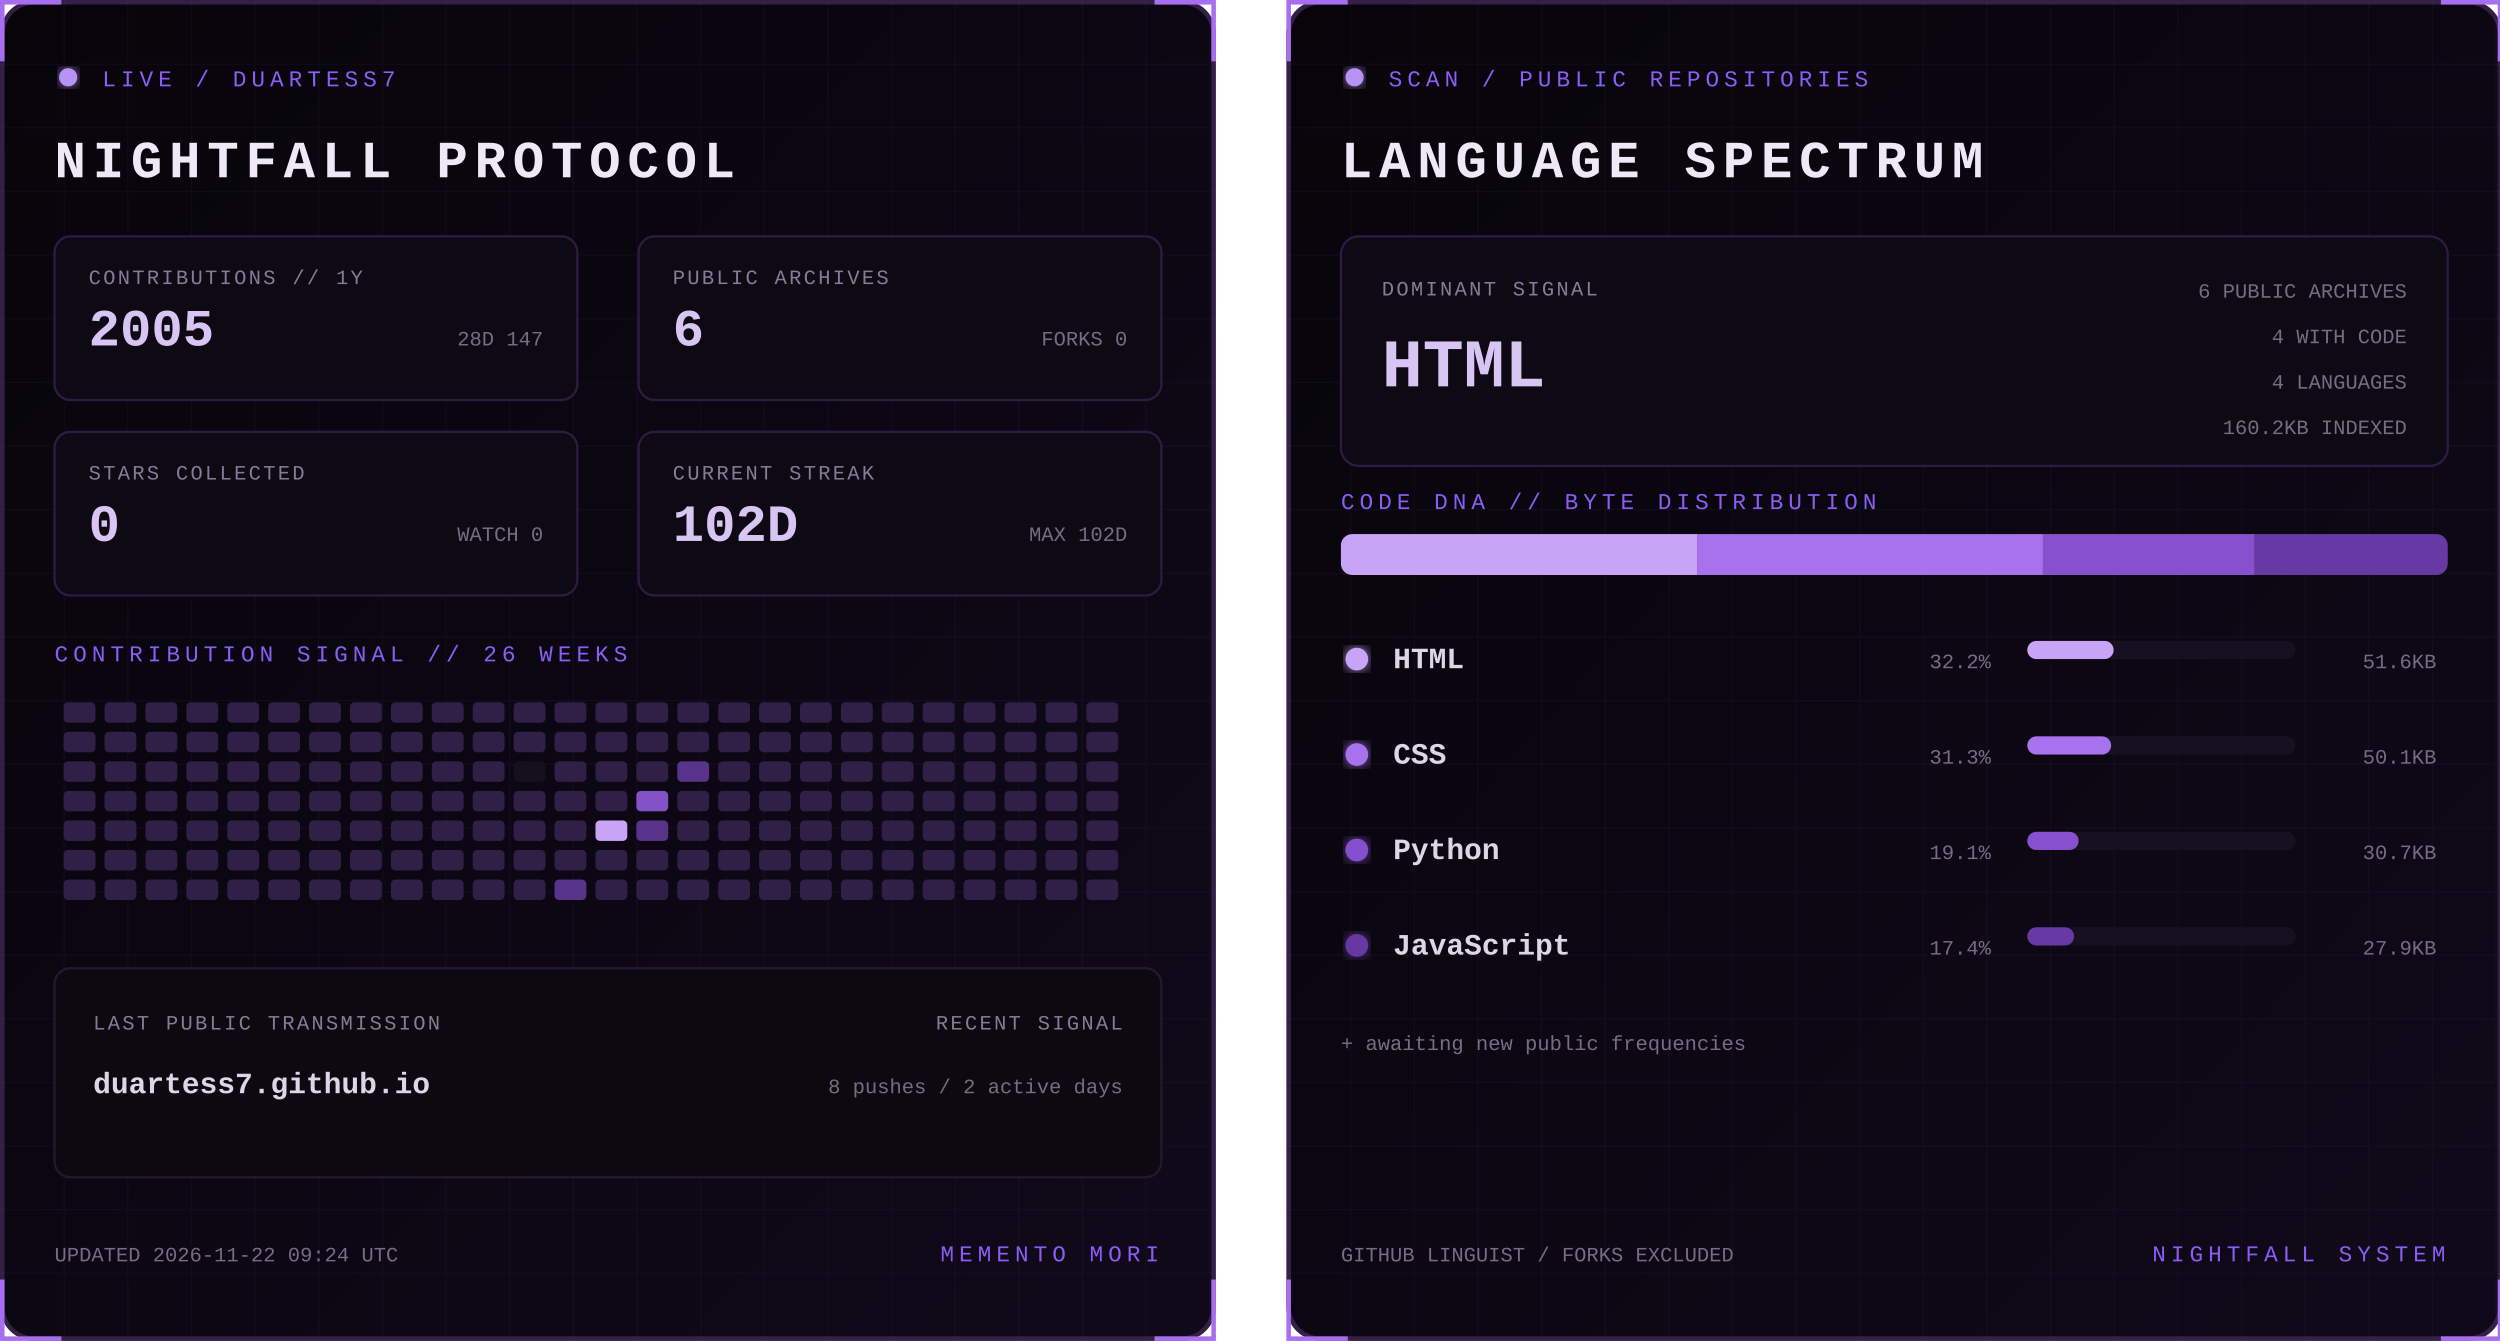
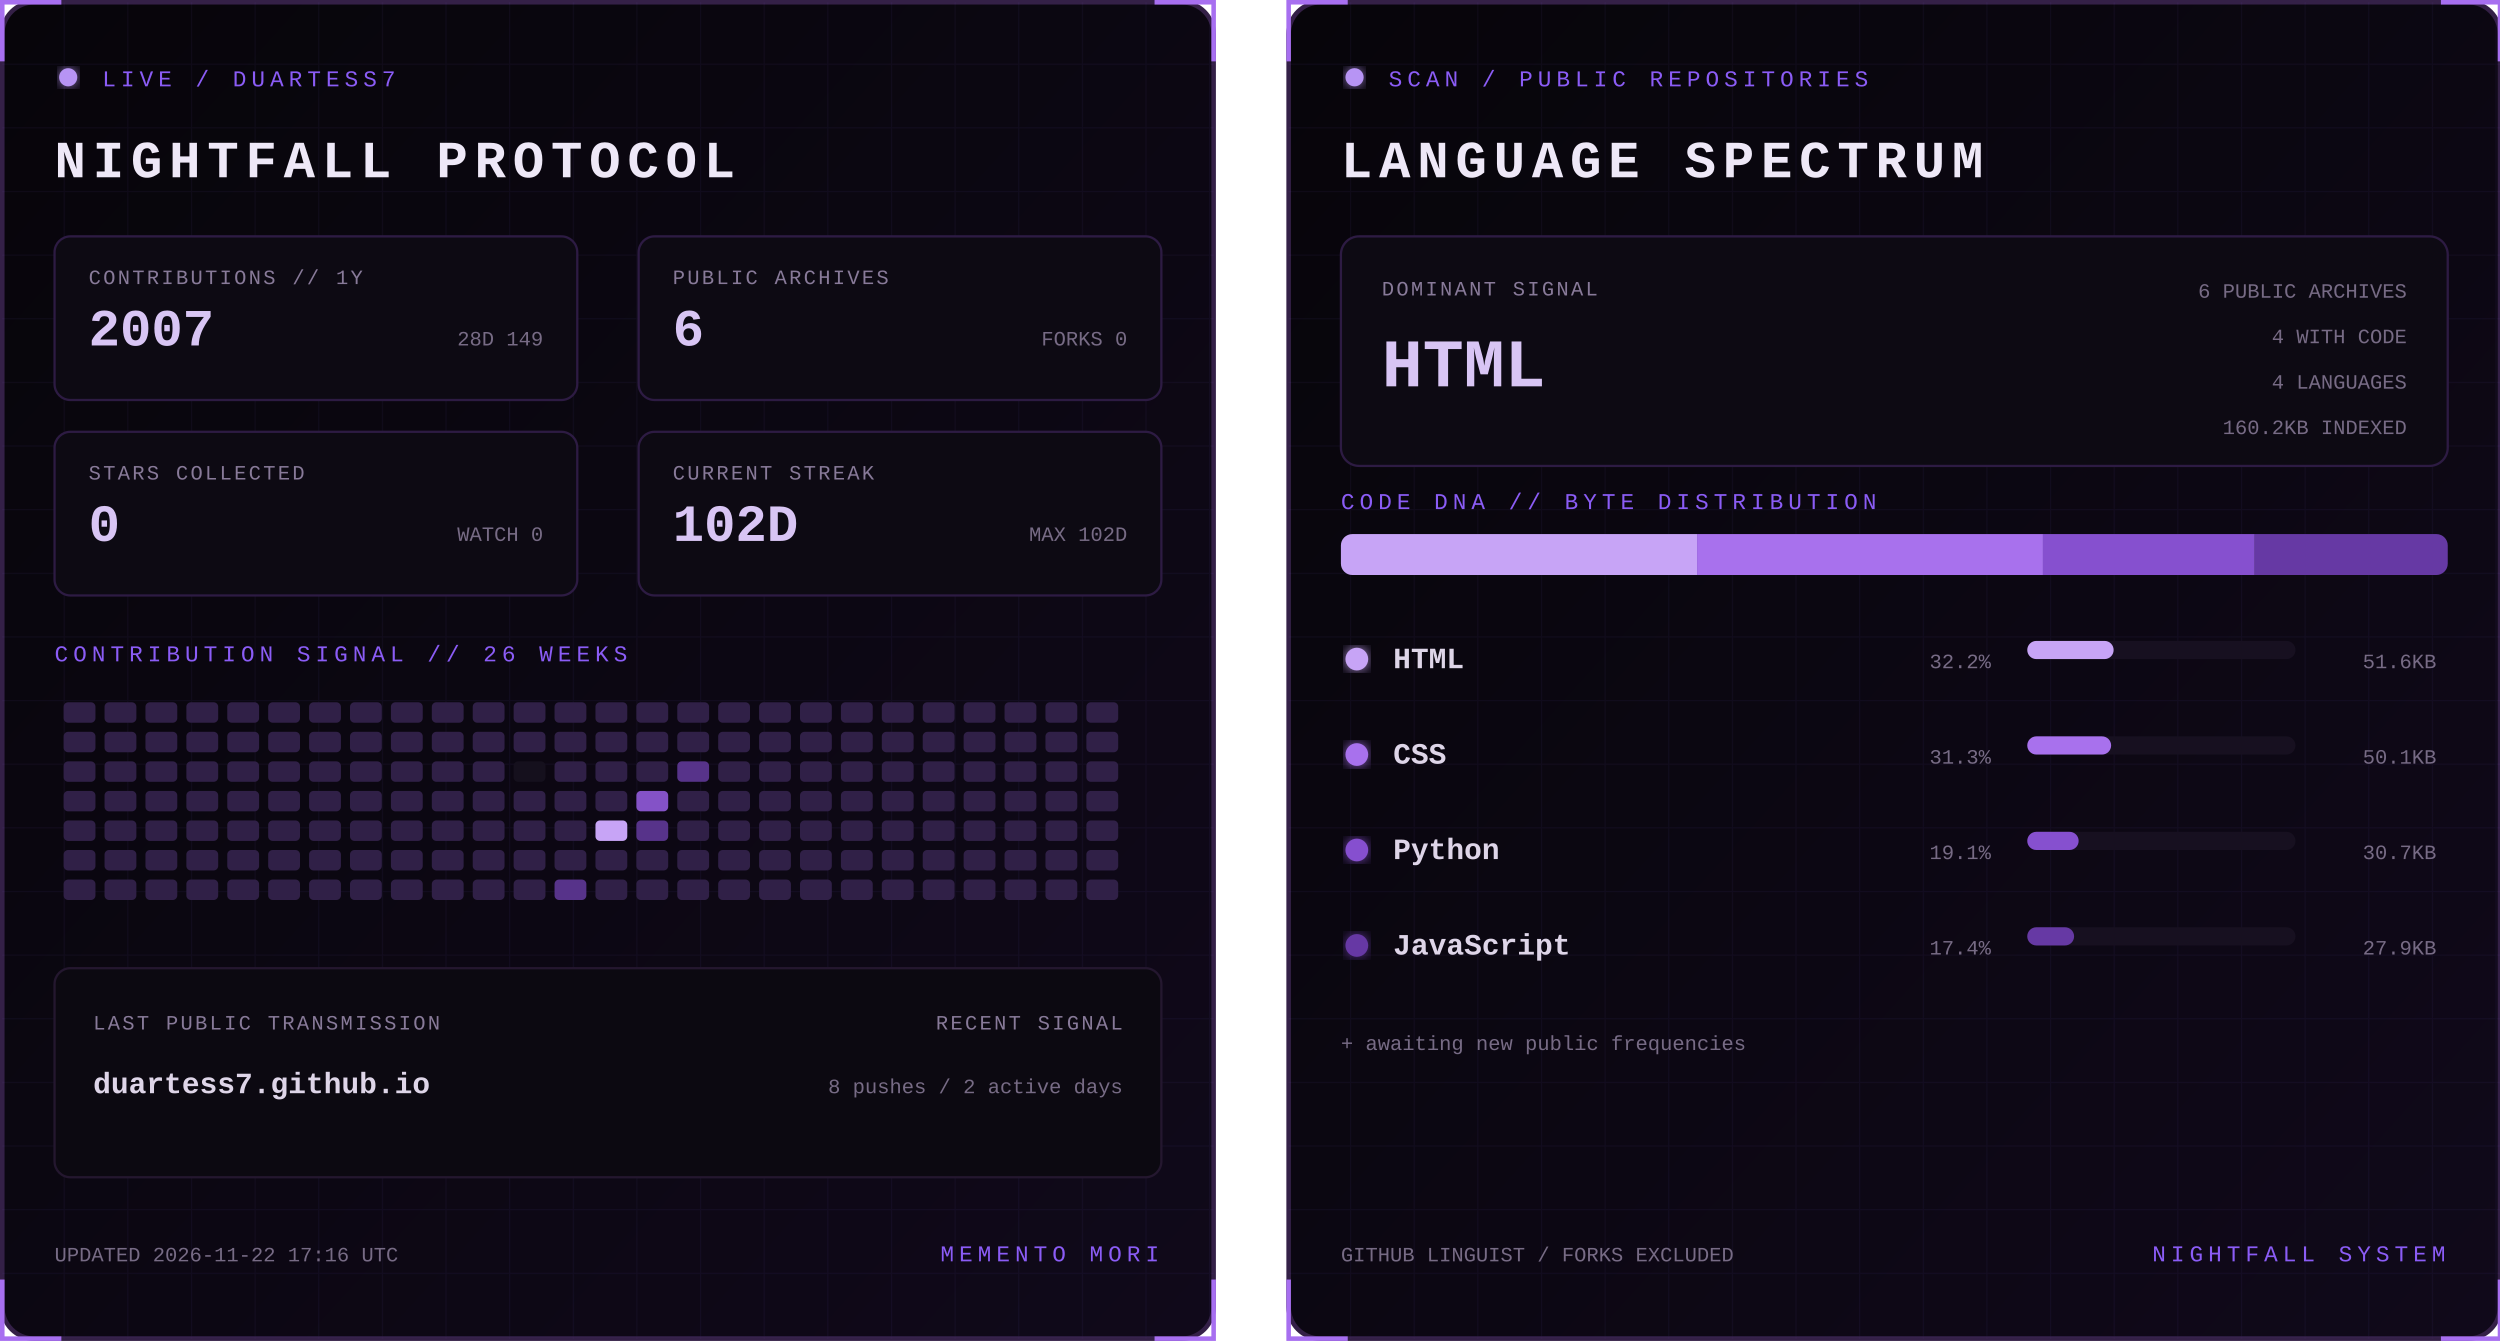
<svg xmlns="http://www.w3.org/2000/svg" width="1100" height="590" viewBox="0 0 1100 590" role="img" aria-labelledby="title desc">
  <defs>
    <linearGradient id="bg" x1="0" y1="0" x2="1" y2="1">
      <stop stop-color="#07050a" />
      <stop offset="1" stop-color="#10091a" />
    </linearGradient>
    <filter id="glow">
      <feGaussianBlur stdDeviation="3" result="b" />
      <feMerge>
        <feMergeNode in="b" />
        <feMergeNode in="SourceGraphic" />
      </feMerge>
    </filter>
    <pattern id="grid" width="28" height="28" patternUnits="userSpaceOnUse">
      <path d="M28 0H0V28" fill="none" stroke="#8b5cf6" stroke-opacity=".055" />
    </pattern>
    <clipPath id="dna">
      <rect x="24" y="235" width="487" height="18" rx="5" />
    </clipPath>
    <style>
      text { font-family: Consolas, 'Courier New', monospace; }
      .kicker { fill:#8b5cf6; font-size:10px; letter-spacing:2.2px; }
      .title { fill:#eee8f7; font-size:23px; font-weight:700; letter-spacing:3px; }
      .label { fill:#887a99; font-size:9px; letter-spacing:1px; }
      .stat { fill:#d8c5f4; font-size:23px; font-weight:700; }
      .detail,.pct { fill:#776b85; font-size:9px; }
      .lang { fill:#ded5e8; font-size:13px; font-weight:700; }
      .hero { fill:#d8c5f4; font-size:30px; font-weight:700; }
      .blink { animation:blink 1.6s step-end infinite; }
      @keyframes blink { 50% { opacity:.25 } }
    </style>
  </defs>
  <g>
    <rect x="1" y="1" width="533" height="588" rx="14" fill="url(#bg)" stroke="#342047" stroke-width="2" />
    <rect x="1" y="1" width="533" height="588" rx="14" fill="url(#grid)" />
    <path d="M27 1H1v26 M508 1h26v26 M534 563v26h-26 M27 589H1v-26" stroke="#a76ff0" stroke-width="2" fill="none" />
    <circle cx="30" cy="34" r="4" fill="#b794f4" filter="url(#glow)" class="blink" />
    <text x="45" y="38" class="kicker">LIVE / DUARTESS7</text>
    <text x="24" y="78" class="title">NIGHTFALL PROTOCOL</text>
    <g transform="translate(24 104)">
      <rect width="230" height="72" rx="7" fill="#0d0a13" stroke="#2d1b43" />
      <text x="15" y="21" class="label">CONTRIBUTIONS // 1Y</text>
-       <text x="15" y="48" class="stat">2005</text>
-       <text x="215" y="48" text-anchor="end" class="detail">28D 147</text>
+       <text x="15" y="48" class="stat">2007</text>
+       <text x="215" y="48" text-anchor="end" class="detail">28D 149</text>
    </g>
    <g transform="translate(281 104)">
      <rect width="230" height="72" rx="7" fill="#0d0a13" stroke="#2d1b43" />
      <text x="15" y="21" class="label">PUBLIC ARCHIVES</text>
      <text x="15" y="48" class="stat">6</text>
      <text x="215" y="48" text-anchor="end" class="detail">FORKS 0</text>
    </g>
    <g transform="translate(24 190)">
      <rect width="230" height="72" rx="7" fill="#0d0a13" stroke="#2d1b43" />
      <text x="15" y="21" class="label">STARS COLLECTED</text>
      <text x="15" y="48" class="stat">0</text>
      <text x="215" y="48" text-anchor="end" class="detail">WATCH 0</text>
    </g>
    <g transform="translate(281 190)">
      <rect width="230" height="72" rx="7" fill="#0d0a13" stroke="#2d1b43" />
      <text x="15" y="21" class="label">CURRENT STREAK</text>
      <text x="15" y="48" class="stat">102D</text>
      <text x="215" y="48" text-anchor="end" class="detail">MAX 102D</text>
    </g>
    <text x="24" y="291" class="kicker">CONTRIBUTION SIGNAL // 26 WEEKS</text>
    <g>
      <rect x="28" y="309" width="14" height="9" rx="2" fill="#302047" />
      <rect x="28" y="322" width="14" height="9" rx="2" fill="#302047" />
      <rect x="28" y="335" width="14" height="9" rx="2" fill="#302047" />
      <rect x="28" y="348" width="14" height="9" rx="2" fill="#302047" />
      <rect x="28" y="361" width="14" height="9" rx="2" fill="#302047" />
      <rect x="28" y="374" width="14" height="9" rx="2" fill="#302047" />
      <rect x="28" y="387" width="14" height="9" rx="2" fill="#302047" />
      <rect x="46" y="309" width="14" height="9" rx="2" fill="#302047" />
      <rect x="46" y="322" width="14" height="9" rx="2" fill="#302047" />
      <rect x="46" y="335" width="14" height="9" rx="2" fill="#302047" />
      <rect x="46" y="348" width="14" height="9" rx="2" fill="#302047" />
      <rect x="46" y="361" width="14" height="9" rx="2" fill="#302047" />
      <rect x="46" y="374" width="14" height="9" rx="2" fill="#302047" />
      <rect x="46" y="387" width="14" height="9" rx="2" fill="#302047" />
      <rect x="64" y="309" width="14" height="9" rx="2" fill="#302047" />
      <rect x="64" y="322" width="14" height="9" rx="2" fill="#302047" />
      <rect x="64" y="335" width="14" height="9" rx="2" fill="#302047" />
      <rect x="64" y="348" width="14" height="9" rx="2" fill="#302047" />
      <rect x="64" y="361" width="14" height="9" rx="2" fill="#302047" />
      <rect x="64" y="374" width="14" height="9" rx="2" fill="#302047" />
      <rect x="64" y="387" width="14" height="9" rx="2" fill="#302047" />
      <rect x="82" y="309" width="14" height="9" rx="2" fill="#302047" />
      <rect x="82" y="322" width="14" height="9" rx="2" fill="#302047" />
      <rect x="82" y="335" width="14" height="9" rx="2" fill="#302047" />
      <rect x="82" y="348" width="14" height="9" rx="2" fill="#302047" />
      <rect x="82" y="361" width="14" height="9" rx="2" fill="#302047" />
      <rect x="82" y="374" width="14" height="9" rx="2" fill="#302047" />
      <rect x="82" y="387" width="14" height="9" rx="2" fill="#302047" />
      <rect x="100" y="309" width="14" height="9" rx="2" fill="#302047" />
      <rect x="100" y="322" width="14" height="9" rx="2" fill="#302047" />
      <rect x="100" y="335" width="14" height="9" rx="2" fill="#302047" />
      <rect x="100" y="348" width="14" height="9" rx="2" fill="#302047" />
      <rect x="100" y="361" width="14" height="9" rx="2" fill="#302047" />
      <rect x="100" y="374" width="14" height="9" rx="2" fill="#302047" />
      <rect x="100" y="387" width="14" height="9" rx="2" fill="#302047" />
      <rect x="118" y="309" width="14" height="9" rx="2" fill="#302047" />
      <rect x="118" y="322" width="14" height="9" rx="2" fill="#302047" />
      <rect x="118" y="335" width="14" height="9" rx="2" fill="#302047" />
      <rect x="118" y="348" width="14" height="9" rx="2" fill="#302047" />
      <rect x="118" y="361" width="14" height="9" rx="2" fill="#302047" />
      <rect x="118" y="374" width="14" height="9" rx="2" fill="#302047" />
      <rect x="118" y="387" width="14" height="9" rx="2" fill="#302047" />
      <rect x="136" y="309" width="14" height="9" rx="2" fill="#302047" />
      <rect x="136" y="322" width="14" height="9" rx="2" fill="#302047" />
      <rect x="136" y="335" width="14" height="9" rx="2" fill="#302047" />
      <rect x="136" y="348" width="14" height="9" rx="2" fill="#302047" />
      <rect x="136" y="361" width="14" height="9" rx="2" fill="#302047" />
      <rect x="136" y="374" width="14" height="9" rx="2" fill="#302047" />
      <rect x="136" y="387" width="14" height="9" rx="2" fill="#302047" />
      <rect x="154" y="309" width="14" height="9" rx="2" fill="#302047" />
      <rect x="154" y="322" width="14" height="9" rx="2" fill="#302047" />
      <rect x="154" y="335" width="14" height="9" rx="2" fill="#302047" />
      <rect x="154" y="348" width="14" height="9" rx="2" fill="#302047" />
      <rect x="154" y="361" width="14" height="9" rx="2" fill="#302047" />
      <rect x="154" y="374" width="14" height="9" rx="2" fill="#302047" />
      <rect x="154" y="387" width="14" height="9" rx="2" fill="#302047" />
      <rect x="172" y="309" width="14" height="9" rx="2" fill="#302047" />
      <rect x="172" y="322" width="14" height="9" rx="2" fill="#302047" />
      <rect x="172" y="335" width="14" height="9" rx="2" fill="#302047" />
      <rect x="172" y="348" width="14" height="9" rx="2" fill="#302047" />
      <rect x="172" y="361" width="14" height="9" rx="2" fill="#302047" />
      <rect x="172" y="374" width="14" height="9" rx="2" fill="#302047" />
      <rect x="172" y="387" width="14" height="9" rx="2" fill="#302047" />
      <rect x="190" y="309" width="14" height="9" rx="2" fill="#302047" />
      <rect x="190" y="322" width="14" height="9" rx="2" fill="#302047" />
      <rect x="190" y="335" width="14" height="9" rx="2" fill="#302047" />
      <rect x="190" y="348" width="14" height="9" rx="2" fill="#302047" />
      <rect x="190" y="361" width="14" height="9" rx="2" fill="#302047" />
      <rect x="190" y="374" width="14" height="9" rx="2" fill="#302047" />
      <rect x="190" y="387" width="14" height="9" rx="2" fill="#302047" />
      <rect x="208" y="309" width="14" height="9" rx="2" fill="#302047" />
      <rect x="208" y="322" width="14" height="9" rx="2" fill="#302047" />
      <rect x="208" y="335" width="14" height="9" rx="2" fill="#302047" />
      <rect x="208" y="348" width="14" height="9" rx="2" fill="#302047" />
      <rect x="208" y="361" width="14" height="9" rx="2" fill="#302047" />
      <rect x="208" y="374" width="14" height="9" rx="2" fill="#302047" />
      <rect x="208" y="387" width="14" height="9" rx="2" fill="#302047" />
      <rect x="226" y="309" width="14" height="9" rx="2" fill="#302047" />
      <rect x="226" y="322" width="14" height="9" rx="2" fill="#302047" />
      <rect x="226" y="335" width="14" height="9" rx="2" fill="#15101d" />
      <rect x="226" y="348" width="14" height="9" rx="2" fill="#302047" />
      <rect x="226" y="361" width="14" height="9" rx="2" fill="#302047" />
      <rect x="226" y="374" width="14" height="9" rx="2" fill="#302047" />
      <rect x="226" y="387" width="14" height="9" rx="2" fill="#302047" />
      <rect x="244" y="309" width="14" height="9" rx="2" fill="#302047" />
      <rect x="244" y="322" width="14" height="9" rx="2" fill="#302047" />
      <rect x="244" y="335" width="14" height="9" rx="2" fill="#302047" />
      <rect x="244" y="348" width="14" height="9" rx="2" fill="#302047" />
      <rect x="244" y="361" width="14" height="9" rx="2" fill="#302047" />
      <rect x="244" y="374" width="14" height="9" rx="2" fill="#302047" />
      <rect x="244" y="387" width="14" height="9" rx="2" fill="#57338a" />
      <rect x="262" y="309" width="14" height="9" rx="2" fill="#302047" />
      <rect x="262" y="322" width="14" height="9" rx="2" fill="#302047" />
      <rect x="262" y="335" width="14" height="9" rx="2" fill="#302047" />
      <rect x="262" y="348" width="14" height="9" rx="2" fill="#302047" />
      <rect x="262" y="361" width="14" height="9" rx="2" fill="#c7a4f6" />
      <rect x="262" y="374" width="14" height="9" rx="2" fill="#302047" />
      <rect x="262" y="387" width="14" height="9" rx="2" fill="#302047" />
      <rect x="280" y="309" width="14" height="9" rx="2" fill="#302047" />
      <rect x="280" y="322" width="14" height="9" rx="2" fill="#302047" />
      <rect x="280" y="335" width="14" height="9" rx="2" fill="#302047" />
      <rect x="280" y="348" width="14" height="9" rx="2" fill="#8452c7" />
      <rect x="280" y="361" width="14" height="9" rx="2" fill="#57338a" />
      <rect x="280" y="374" width="14" height="9" rx="2" fill="#302047" />
      <rect x="280" y="387" width="14" height="9" rx="2" fill="#302047" />
      <rect x="298" y="309" width="14" height="9" rx="2" fill="#302047" />
      <rect x="298" y="322" width="14" height="9" rx="2" fill="#302047" />
      <rect x="298" y="335" width="14" height="9" rx="2" fill="#57338a" />
      <rect x="298" y="348" width="14" height="9" rx="2" fill="#302047" />
      <rect x="298" y="361" width="14" height="9" rx="2" fill="#302047" />
      <rect x="298" y="374" width="14" height="9" rx="2" fill="#302047" />
      <rect x="298" y="387" width="14" height="9" rx="2" fill="#302047" />
      <rect x="316" y="309" width="14" height="9" rx="2" fill="#302047" />
      <rect x="316" y="322" width="14" height="9" rx="2" fill="#302047" />
      <rect x="316" y="335" width="14" height="9" rx="2" fill="#302047" />
      <rect x="316" y="348" width="14" height="9" rx="2" fill="#302047" />
      <rect x="316" y="361" width="14" height="9" rx="2" fill="#302047" />
      <rect x="316" y="374" width="14" height="9" rx="2" fill="#302047" />
      <rect x="316" y="387" width="14" height="9" rx="2" fill="#302047" />
      <rect x="334" y="309" width="14" height="9" rx="2" fill="#302047" />
      <rect x="334" y="322" width="14" height="9" rx="2" fill="#302047" />
      <rect x="334" y="335" width="14" height="9" rx="2" fill="#302047" />
      <rect x="334" y="348" width="14" height="9" rx="2" fill="#302047" />
      <rect x="334" y="361" width="14" height="9" rx="2" fill="#302047" />
      <rect x="334" y="374" width="14" height="9" rx="2" fill="#302047" />
      <rect x="334" y="387" width="14" height="9" rx="2" fill="#302047" />
      <rect x="352" y="309" width="14" height="9" rx="2" fill="#302047" />
      <rect x="352" y="322" width="14" height="9" rx="2" fill="#302047" />
      <rect x="352" y="335" width="14" height="9" rx="2" fill="#302047" />
      <rect x="352" y="348" width="14" height="9" rx="2" fill="#302047" />
      <rect x="352" y="361" width="14" height="9" rx="2" fill="#302047" />
      <rect x="352" y="374" width="14" height="9" rx="2" fill="#302047" />
      <rect x="352" y="387" width="14" height="9" rx="2" fill="#302047" />
      <rect x="370" y="309" width="14" height="9" rx="2" fill="#302047" />
      <rect x="370" y="322" width="14" height="9" rx="2" fill="#302047" />
      <rect x="370" y="335" width="14" height="9" rx="2" fill="#302047" />
      <rect x="370" y="348" width="14" height="9" rx="2" fill="#302047" />
      <rect x="370" y="361" width="14" height="9" rx="2" fill="#302047" />
      <rect x="370" y="374" width="14" height="9" rx="2" fill="#302047" />
      <rect x="370" y="387" width="14" height="9" rx="2" fill="#302047" />
      <rect x="388" y="309" width="14" height="9" rx="2" fill="#302047" />
      <rect x="388" y="322" width="14" height="9" rx="2" fill="#302047" />
      <rect x="388" y="335" width="14" height="9" rx="2" fill="#302047" />
      <rect x="388" y="348" width="14" height="9" rx="2" fill="#302047" />
      <rect x="388" y="361" width="14" height="9" rx="2" fill="#302047" />
      <rect x="388" y="374" width="14" height="9" rx="2" fill="#302047" />
      <rect x="388" y="387" width="14" height="9" rx="2" fill="#302047" />
      <rect x="406" y="309" width="14" height="9" rx="2" fill="#302047" />
      <rect x="406" y="322" width="14" height="9" rx="2" fill="#302047" />
      <rect x="406" y="335" width="14" height="9" rx="2" fill="#302047" />
      <rect x="406" y="348" width="14" height="9" rx="2" fill="#302047" />
      <rect x="406" y="361" width="14" height="9" rx="2" fill="#302047" />
      <rect x="406" y="374" width="14" height="9" rx="2" fill="#302047" />
      <rect x="406" y="387" width="14" height="9" rx="2" fill="#302047" />
      <rect x="424" y="309" width="14" height="9" rx="2" fill="#302047" />
      <rect x="424" y="322" width="14" height="9" rx="2" fill="#302047" />
      <rect x="424" y="335" width="14" height="9" rx="2" fill="#302047" />
      <rect x="424" y="348" width="14" height="9" rx="2" fill="#302047" />
      <rect x="424" y="361" width="14" height="9" rx="2" fill="#302047" />
      <rect x="424" y="374" width="14" height="9" rx="2" fill="#302047" />
      <rect x="424" y="387" width="14" height="9" rx="2" fill="#302047" />
      <rect x="442" y="309" width="14" height="9" rx="2" fill="#302047" />
      <rect x="442" y="322" width="14" height="9" rx="2" fill="#302047" />
      <rect x="442" y="335" width="14" height="9" rx="2" fill="#302047" />
      <rect x="442" y="348" width="14" height="9" rx="2" fill="#302047" />
      <rect x="442" y="361" width="14" height="9" rx="2" fill="#302047" />
      <rect x="442" y="374" width="14" height="9" rx="2" fill="#302047" />
      <rect x="442" y="387" width="14" height="9" rx="2" fill="#302047" />
      <rect x="460" y="309" width="14" height="9" rx="2" fill="#302047" />
      <rect x="460" y="322" width="14" height="9" rx="2" fill="#302047" />
      <rect x="460" y="335" width="14" height="9" rx="2" fill="#302047" />
      <rect x="460" y="348" width="14" height="9" rx="2" fill="#302047" />
      <rect x="460" y="361" width="14" height="9" rx="2" fill="#302047" />
      <rect x="460" y="374" width="14" height="9" rx="2" fill="#302047" />
      <rect x="460" y="387" width="14" height="9" rx="2" fill="#302047" />
      <rect x="478" y="309" width="14" height="9" rx="2" fill="#302047" />
      <rect x="478" y="322" width="14" height="9" rx="2" fill="#302047" />
      <rect x="478" y="335" width="14" height="9" rx="2" fill="#302047" />
      <rect x="478" y="348" width="14" height="9" rx="2" fill="#302047" />
      <rect x="478" y="361" width="14" height="9" rx="2" fill="#302047" />
      <rect x="478" y="374" width="14" height="9" rx="2" fill="#302047" />
      <rect x="478" y="387" width="14" height="9" rx="2" fill="#302047" />
    </g>
    <rect x="24" y="426" width="487" height="92" rx="7" fill="#0c0911" stroke="#24172f" />
    <text x="41" y="453" class="label">LAST PUBLIC TRANSMISSION</text>
    <text x="41" y="481" class="lang">duartess7.github.io</text>
    <text x="494" y="453" text-anchor="end" class="label">RECENT SIGNAL</text>
    <text x="494" y="481" text-anchor="end" class="detail">8 pushes / 2 active days</text>
-     <text x="24" y="555" class="detail">UPDATED 2026-11-22 09:24 UTC</text>
+     <text x="24" y="555" class="detail">UPDATED 2026-11-22 17:16 UTC</text>
    <text x="510" y="555" text-anchor="end" class="kicker">MEMENTO MORI</text>
  </g>
  <g transform="translate(566)">
    <rect x="1" y="1" width="533" height="588" rx="14" fill="url(#bg)" stroke="#342047" stroke-width="2" />
    <rect x="1" y="1" width="533" height="588" rx="14" fill="url(#grid)" />
    <path d="M27 1H1v26 M508 1h26v26 M534 563v26h-26 M27 589H1v-26" stroke="#a76ff0" stroke-width="2" fill="none" />
    <circle cx="30" cy="34" r="4" fill="#b794f4" filter="url(#glow)" class="blink" />
    <text x="45" y="38" class="kicker">SCAN / PUBLIC REPOSITORIES</text>
    <text x="24" y="78" class="title">LANGUAGE SPECTRUM</text>
    <rect x="24" y="104" width="487" height="101" rx="8" fill="#0d0a13" stroke="#2d1b43" />
    <text x="42" y="130" class="label">DOMINANT SIGNAL</text>
    <text x="42" y="170" class="hero">HTML</text>
    <text x="493" y="131" text-anchor="end" class="detail">6 PUBLIC ARCHIVES</text>
    <text x="493" y="151" text-anchor="end" class="detail">4 WITH CODE</text>
    <text x="493" y="171" text-anchor="end" class="detail">4 LANGUAGES</text>
    <text x="493" y="191" text-anchor="end" class="detail">160.2KB INDEXED</text>
    <text x="24" y="224" class="kicker">CODE DNA // BYTE DISTRIBUTION</text>
    <rect x="24" y="235" width="487" height="18" rx="5" fill="#171020" />
    <g clip-path="url(#dna)">
      <rect x="24.0" y="235" width="156.7" height="18" fill="#c7a4f6" />
      <rect x="180.7" y="235" width="152.2" height="18" fill="#a871ed" />
      <rect x="332.9" y="235" width="93.2" height="18" fill="#8650cf" />
      <rect x="426.1" y="235" width="84.9" height="18" fill="#6639a4" />
    </g>
    <circle cx="31" cy="290" r="5" fill="#c7a4f6" filter="url(#glow)" />
    <text x="47" y="294" class="lang">HTML</text>
    <text x="310" y="294" text-anchor="end" class="pct">32.2%</text>
    <rect x="326" y="282" width="118" height="8" rx="4" fill="#171020" />
    <rect x="326" y="282" width="38.0" height="8" rx="4" fill="#c7a4f6" />
    <text x="506" y="294" text-anchor="end" class="detail">51.6KB</text>
    <circle cx="31" cy="332" r="5" fill="#a871ed" filter="url(#glow)" />
    <text x="47" y="336" class="lang">CSS</text>
    <text x="310" y="336" text-anchor="end" class="pct">31.3%</text>
    <rect x="326" y="324" width="118" height="8" rx="4" fill="#171020" />
    <rect x="326" y="324" width="36.9" height="8" rx="4" fill="#a871ed" />
    <text x="506" y="336" text-anchor="end" class="detail">50.1KB</text>
    <circle cx="31" cy="374" r="5" fill="#8650cf" filter="url(#glow)" />
    <text x="47" y="378" class="lang">Python</text>
    <text x="310" y="378" text-anchor="end" class="pct">19.1%</text>
    <rect x="326" y="366" width="118" height="8" rx="4" fill="#171020" />
    <rect x="326" y="366" width="22.6" height="8" rx="4" fill="#8650cf" />
    <text x="506" y="378" text-anchor="end" class="detail">30.7KB</text>
    <circle cx="31" cy="416" r="5" fill="#6639a4" filter="url(#glow)" />
    <text x="47" y="420" class="lang">JavaScript</text>
    <text x="310" y="420" text-anchor="end" class="pct">17.4%</text>
    <rect x="326" y="408" width="118" height="8" rx="4" fill="#171020" />
    <rect x="326" y="408" width="20.6" height="8" rx="4" fill="#6639a4" />
    <text x="506" y="420" text-anchor="end" class="detail">27.9KB</text>
    <text x="24" y="462" class="detail">+ awaiting new public frequencies</text>
    <text x="24" y="555" class="detail">GITHUB LINGUIST / FORKS EXCLUDED</text>
    <text x="510" y="555" text-anchor="end" class="kicker">NIGHTFALL SYSTEM</text>
  </g>
</svg>
